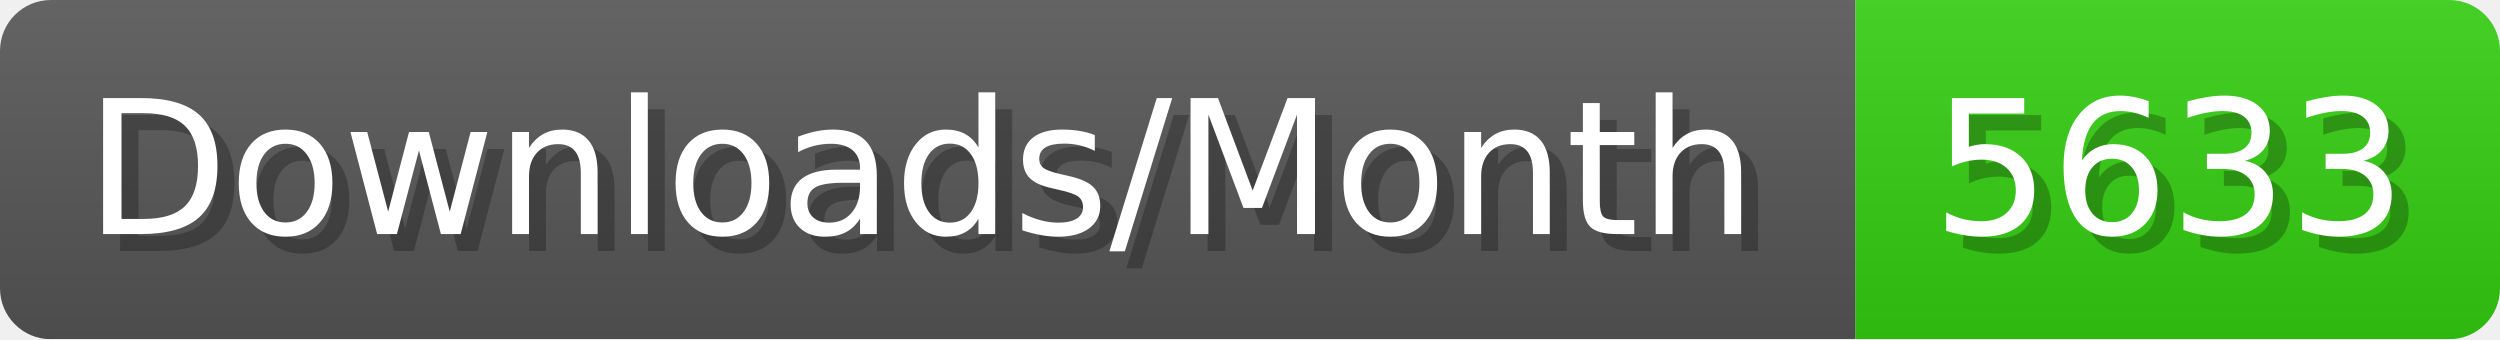
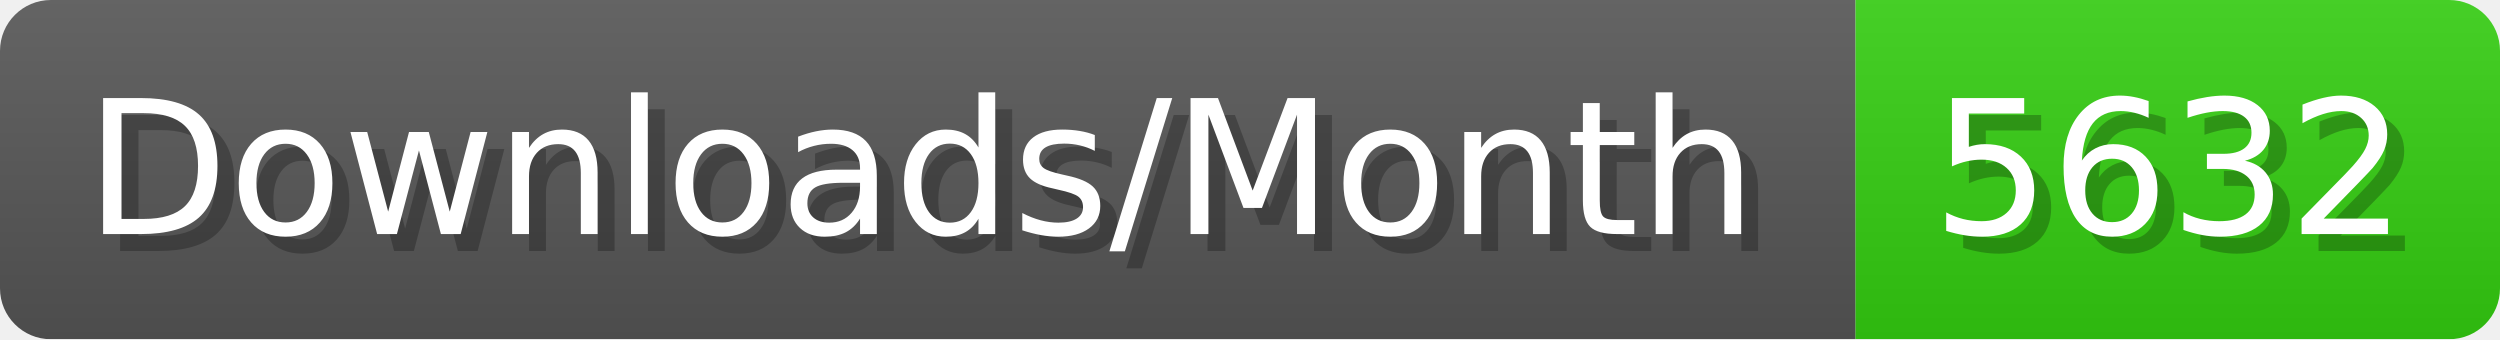
- <svg xmlns="http://www.w3.org/2000/svg" width="147.4" height="20" viewBox="0 0 1474 200" role="img" aria-label="Downloads/Month: 5633">
+ <svg xmlns="http://www.w3.org/2000/svg" width="147.4" height="20" viewBox="0 0 1474 200" role="img" aria-label="Downloads/Month: 5632">
  <linearGradient id="YlXUI" x2="0" y2="100%">
    <stop offset="0" stop-opacity=".1" stop-color="#EEE" />
    <stop offset="1" stop-opacity=".1" />
  </linearGradient>
  <mask id="JHhop">
    <rect width="1474" height="200" rx="30" fill="#FFF" />
  </mask>
  <g mask="url(#JHhop)">
    <rect width="1094" height="200" fill="#555" />
    <rect width="380" height="200" fill="#3C1" x="1094" />
    <rect width="1474" height="200" fill="url(#YlXUI)" />
  </g>
  <g aria-hidden="true" fill="#fff" text-anchor="start" font-family="Verdana,DejaVu Sans,sans-serif" font-size="110">
    <text x="60" y="148" textLength="994" fill="#000" opacity="0.25">Downloads/Month</text>
    <text x="50" y="138" textLength="994">Downloads/Month</text>
-     <text x="1149" y="148" textLength="280" fill="#000" opacity="0.25">5633</text>
-     <text x="1139" y="138" textLength="280">5633</text>
+     <text x="1149" y="148" textLength="280" fill="#000" opacity="0.25">5632</text>
+     <text x="1139" y="138" textLength="280">5632</text>
  </g>
</svg>
